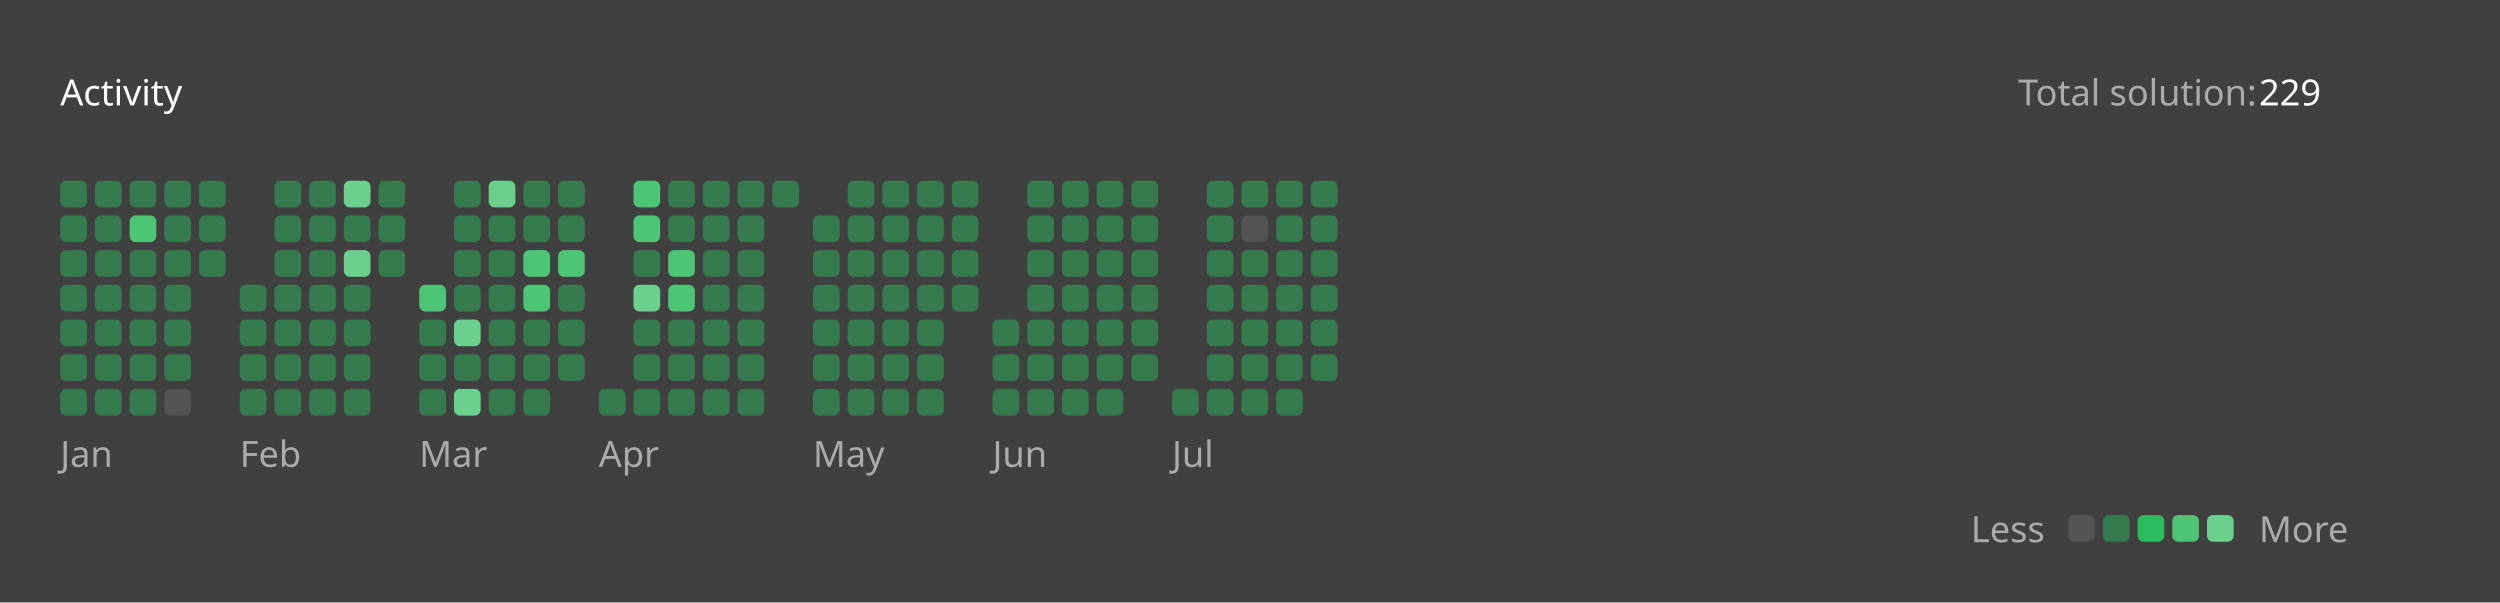
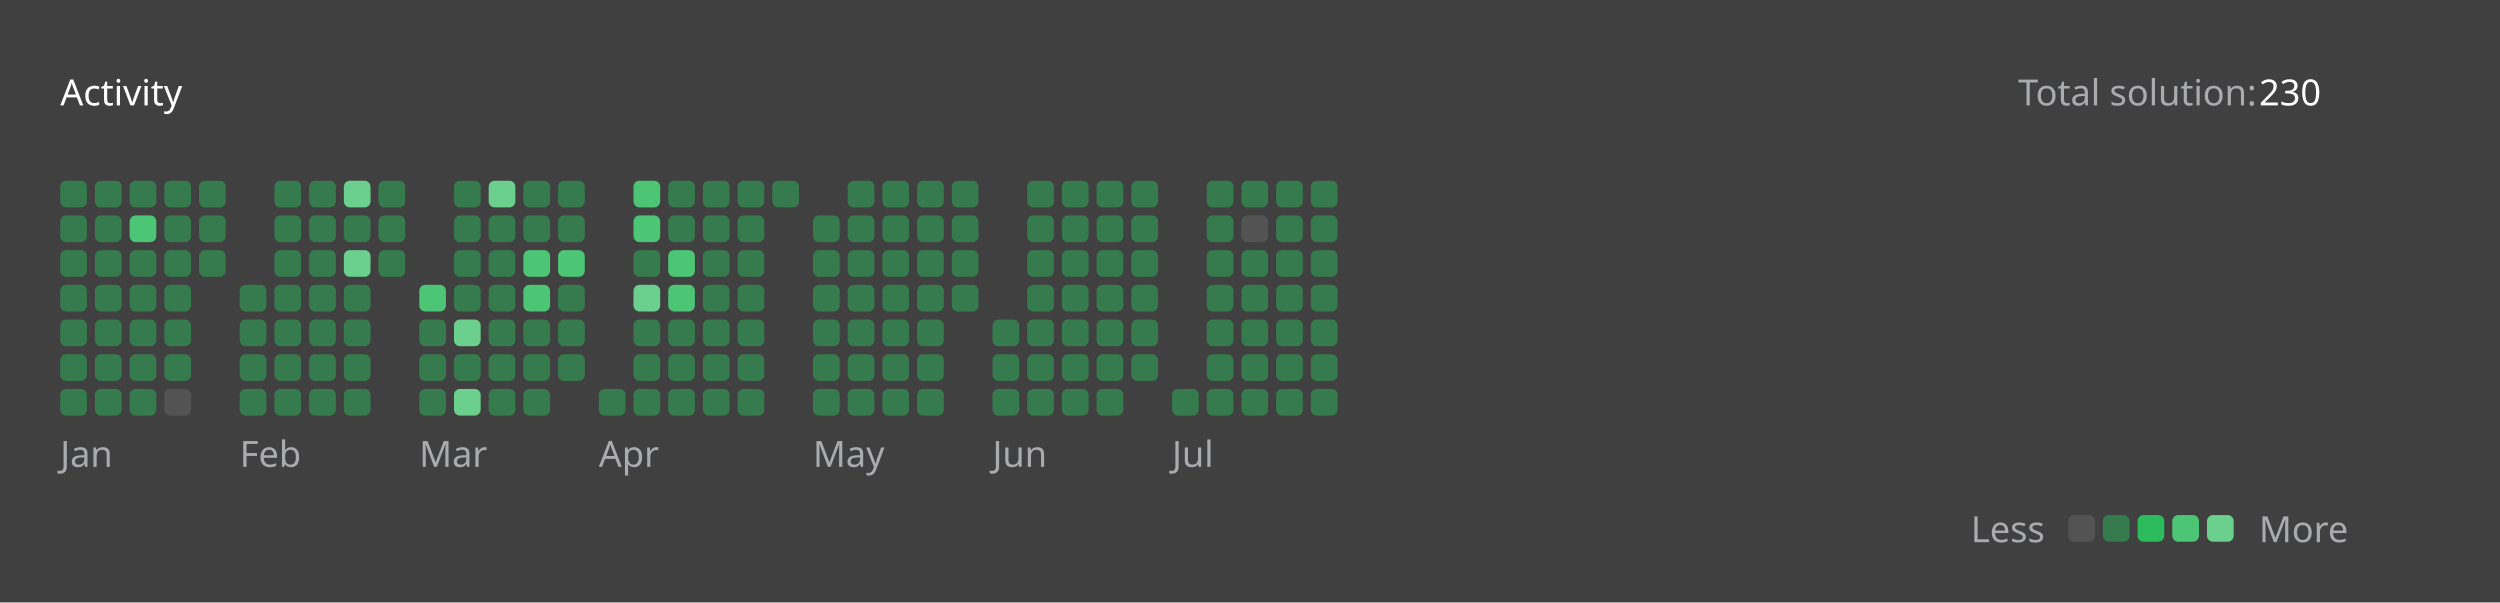
<svg xmlns="http://www.w3.org/2000/svg" version="1.1" height="200" width="830" viewBox="0 0 830 200">
  <style>*{font-family: "Segoe UI", Tahoma, Geneva, Verdana, sans-serif;}</style>
  <style>.title{font-weight: 500;font-size: 1rem;}</style>
  <style>.rotate-90{transform: rotate(-90deg);transform-origin: center;transform-box: fill-box;}</style>
  <style>.state{font-size: .75rem;}</style>
  <style>.light{color: #ffffff;fill: #ffffff;}</style>
  <style>.light-gray{color: #eff2f699;fill: #eff2f699;}</style>
  <style>.dark-gray{color: #ebebf54d;fill: #ebebf54d;}</style>
  <style>.gray{color: #747474;fill: #747474;}</style>
  <style>.orange{color: #ffa116;fill: #ffa116;}</style>
  <style>.background{color: #404040;fill: #404040;}</style>
  <style>.level-1-block{fill: #ffffff1a;}</style>
  <style>.level-2-block{fill: #2cb55d80;}</style>
  <style>.level-3-block{fill: #2cbb5dff;}</style>
  <style>.level-4-block{fill: #4cc575ff;}</style>
  <style>.level-5-block{fill: #6bcf8eff;}</style>
  <rect fill="#404040" x="0" y="0" width="830" height="200" rx="0.5rem" />
  <g text-anchor="start" text-decoration="1" class="title">
    <text x="20" y="35">
      <tspan class="light">Activity</tspan>
      <tspan class="orange" />
    </text>
  </g>
  <g class="state">
    <text x="670" y="35" class="light-gray"> Total solution: </text>
-     <text x="750" y="35" class="light"> 229 </text>
+     <text x="750" y="35" class="light"> 230 </text>
    <text x="678.88" y="180" class="light-gray" text-anchor="end">Less</text>
    <rect x="686.64" y="171" width="8.86" height="8.86" rx="2" ry="2" class="level-1-block" />
    <rect x="698.16" y="171" width="8.86" height="8.86" rx="2" ry="2" class="level-2-block" />
    <rect x="709.68" y="171" width="8.86" height="8.86" rx="2" ry="2" class="level-3-block" />
    <rect x="721.2" y="171" width="8.86" height="8.86" rx="2" ry="2" class="level-4-block" />
    <rect x="732.72" y="171" width="8.86" height="8.86" rx="2" ry="2" class="level-5-block" />
    <text x="750" y="180" class="light-gray">More</text>
  </g>
  <g x="20" y="60">
    <g x="20" y="60">
      <g x="20.0" y="60">
        <rect x="20.0" y="60.0" width="8.86" height="8.86" rx="2" ry="2" class="level-2-block" />
        <rect x="20.0" y="71.52" width="8.86" height="8.86" rx="2" ry="2" class="level-2-block" />
        <rect x="20.0" y="83.04" width="8.86" height="8.86" rx="2" ry="2" class="level-2-block" />
        <rect x="20.0" y="94.56" width="8.86" height="8.86" rx="2" ry="2" class="level-2-block" />
        <rect x="20.0" y="106.08" width="8.86" height="8.86" rx="2" ry="2" class="level-2-block" />
        <rect x="20.0" y="117.6" width="8.86" height="8.86" rx="2" ry="2" class="level-2-block" />
        <rect x="20.0" y="129.12" width="8.86" height="8.86" rx="2" ry="2" class="level-2-block" />
      </g>
      <g x="31.52" y="60">
        <rect x="31.52" y="60.0" width="8.86" height="8.86" rx="2" ry="2" class="level-2-block" />
        <rect x="31.52" y="71.52" width="8.86" height="8.86" rx="2" ry="2" class="level-2-block" />
        <rect x="31.52" y="83.04" width="8.86" height="8.86" rx="2" ry="2" class="level-2-block" />
        <rect x="31.52" y="94.56" width="8.86" height="8.86" rx="2" ry="2" class="level-2-block" />
        <rect x="31.52" y="106.08" width="8.86" height="8.86" rx="2" ry="2" class="level-2-block" />
        <rect x="31.52" y="117.6" width="8.86" height="8.86" rx="2" ry="2" class="level-2-block" />
        <rect x="31.52" y="129.12" width="8.86" height="8.86" rx="2" ry="2" class="level-2-block" />
      </g>
      <g x="43.04" y="60">
        <rect x="43.04" y="60.0" width="8.86" height="8.86" rx="2" ry="2" class="level-2-block" />
        <rect x="43.04" y="71.52" width="8.86" height="8.86" rx="2" ry="2" class="level-4-block" />
        <rect x="43.04" y="83.04" width="8.86" height="8.86" rx="2" ry="2" class="level-2-block" />
        <rect x="43.04" y="94.56" width="8.86" height="8.86" rx="2" ry="2" class="level-2-block" />
        <rect x="43.04" y="106.08" width="8.86" height="8.86" rx="2" ry="2" class="level-2-block" />
        <rect x="43.04" y="117.6" width="8.86" height="8.86" rx="2" ry="2" class="level-2-block" />
        <rect x="43.04" y="129.12" width="8.86" height="8.86" rx="2" ry="2" class="level-2-block" />
      </g>
      <g x="54.56" y="60">
        <rect x="54.56" y="60.0" width="8.86" height="8.86" rx="2" ry="2" class="level-2-block" />
        <rect x="54.56" y="71.52" width="8.86" height="8.86" rx="2" ry="2" class="level-2-block" />
        <rect x="54.56" y="83.04" width="8.86" height="8.86" rx="2" ry="2" class="level-2-block" />
        <rect x="54.56" y="94.56" width="8.86" height="8.86" rx="2" ry="2" class="level-2-block" />
        <rect x="54.56" y="106.08" width="8.86" height="8.86" rx="2" ry="2" class="level-2-block" />
        <rect x="54.56" y="117.6" width="8.86" height="8.86" rx="2" ry="2" class="level-2-block" />
        <rect x="54.56" y="129.12" width="8.86" height="8.86" rx="2" ry="2" class="level-1-block" />
      </g>
      <g x="66.08" y="60">
        <rect x="66.08" y="60.0" width="8.86" height="8.86" rx="2" ry="2" class="level-2-block" />
        <rect x="66.08" y="71.52" width="8.86" height="8.86" rx="2" ry="2" class="level-2-block" />
        <rect x="66.08" y="83.04" width="8.86" height="8.86" rx="2" ry="2" class="level-2-block" />
      </g>
      <text x="20.0" y="155" class="light-gray state">Jan</text>
    </g>
  </g>
  <g x="79.6" y="60">
    <g x="79.6" y="60">
      <g x="79.6" y="60">
        <rect x="79.6" y="94.56" width="8.86" height="8.86" rx="2" ry="2" class="level-2-block" />
        <rect x="79.6" y="106.08" width="8.86" height="8.86" rx="2" ry="2" class="level-2-block" />
        <rect x="79.6" y="117.6" width="8.86" height="8.86" rx="2" ry="2" class="level-2-block" />
        <rect x="79.6" y="129.12" width="8.86" height="8.86" rx="2" ry="2" class="level-2-block" />
      </g>
      <g x="91.12" y="60">
        <rect x="91.12" y="60.0" width="8.86" height="8.86" rx="2" ry="2" class="level-2-block" />
        <rect x="91.12" y="71.52" width="8.86" height="8.86" rx="2" ry="2" class="level-2-block" />
        <rect x="91.12" y="83.04" width="8.86" height="8.86" rx="2" ry="2" class="level-2-block" />
        <rect x="91.12" y="94.56" width="8.86" height="8.86" rx="2" ry="2" class="level-2-block" />
        <rect x="91.12" y="106.08" width="8.86" height="8.86" rx="2" ry="2" class="level-2-block" />
        <rect x="91.12" y="117.6" width="8.86" height="8.86" rx="2" ry="2" class="level-2-block" />
        <rect x="91.12" y="129.12" width="8.86" height="8.86" rx="2" ry="2" class="level-2-block" />
      </g>
      <g x="102.64" y="60">
        <rect x="102.64" y="60.0" width="8.86" height="8.86" rx="2" ry="2" class="level-2-block" />
        <rect x="102.64" y="71.52" width="8.86" height="8.86" rx="2" ry="2" class="level-2-block" />
        <rect x="102.64" y="83.04" width="8.86" height="8.86" rx="2" ry="2" class="level-2-block" />
        <rect x="102.64" y="94.56" width="8.86" height="8.86" rx="2" ry="2" class="level-2-block" />
        <rect x="102.64" y="106.08" width="8.86" height="8.86" rx="2" ry="2" class="level-2-block" />
        <rect x="102.64" y="117.6" width="8.86" height="8.86" rx="2" ry="2" class="level-2-block" />
        <rect x="102.64" y="129.12" width="8.86" height="8.86" rx="2" ry="2" class="level-2-block" />
      </g>
      <g x="114.16" y="60">
        <rect x="114.16" y="60.0" width="8.86" height="8.86" rx="2" ry="2" class="level-5-block" />
        <rect x="114.16" y="71.52" width="8.86" height="8.86" rx="2" ry="2" class="level-2-block" />
        <rect x="114.16" y="83.04" width="8.86" height="8.86" rx="2" ry="2" class="level-5-block" />
        <rect x="114.16" y="94.56" width="8.86" height="8.86" rx="2" ry="2" class="level-2-block" />
        <rect x="114.16" y="106.08" width="8.86" height="8.86" rx="2" ry="2" class="level-2-block" />
        <rect x="114.16" y="117.6" width="8.86" height="8.86" rx="2" ry="2" class="level-2-block" />
        <rect x="114.16" y="129.12" width="8.86" height="8.86" rx="2" ry="2" class="level-2-block" />
      </g>
      <g x="125.68" y="60">
        <rect x="125.68" y="60.0" width="8.86" height="8.86" rx="2" ry="2" class="level-2-block" />
        <rect x="125.68" y="71.52" width="8.86" height="8.86" rx="2" ry="2" class="level-2-block" />
        <rect x="125.68" y="83.04" width="8.86" height="8.86" rx="2" ry="2" class="level-2-block" />
      </g>
      <text x="79.6" y="155" class="light-gray state">Feb</text>
    </g>
  </g>
  <g x="139.2" y="60">
    <g x="139.2" y="60">
      <g x="139.2" y="60">
        <rect x="139.2" y="94.56" width="8.86" height="8.86" rx="2" ry="2" class="level-4-block" />
        <rect x="139.2" y="106.08" width="8.86" height="8.86" rx="2" ry="2" class="level-2-block" />
        <rect x="139.2" y="117.6" width="8.86" height="8.86" rx="2" ry="2" class="level-2-block" />
        <rect x="139.2" y="129.12" width="8.86" height="8.86" rx="2" ry="2" class="level-2-block" />
      </g>
      <g x="150.72" y="60">
        <rect x="150.72" y="60.0" width="8.86" height="8.86" rx="2" ry="2" class="level-2-block" />
        <rect x="150.72" y="71.52" width="8.86" height="8.86" rx="2" ry="2" class="level-2-block" />
        <rect x="150.72" y="83.04" width="8.86" height="8.86" rx="2" ry="2" class="level-2-block" />
        <rect x="150.72" y="94.56" width="8.86" height="8.86" rx="2" ry="2" class="level-2-block" />
        <rect x="150.72" y="106.08" width="8.86" height="8.86" rx="2" ry="2" class="level-5-block" />
        <rect x="150.72" y="117.6" width="8.86" height="8.86" rx="2" ry="2" class="level-2-block" />
        <rect x="150.72" y="129.12" width="8.86" height="8.86" rx="2" ry="2" class="level-5-block" />
      </g>
      <g x="162.24" y="60">
        <rect x="162.24" y="60.0" width="8.86" height="8.86" rx="2" ry="2" class="level-5-block" />
        <rect x="162.24" y="71.52" width="8.86" height="8.86" rx="2" ry="2" class="level-2-block" />
        <rect x="162.24" y="83.04" width="8.86" height="8.86" rx="2" ry="2" class="level-2-block" />
        <rect x="162.24" y="94.56" width="8.86" height="8.86" rx="2" ry="2" class="level-2-block" />
        <rect x="162.24" y="106.08" width="8.86" height="8.86" rx="2" ry="2" class="level-2-block" />
        <rect x="162.24" y="117.6" width="8.86" height="8.86" rx="2" ry="2" class="level-2-block" />
        <rect x="162.24" y="129.12" width="8.86" height="8.86" rx="2" ry="2" class="level-2-block" />
      </g>
      <g x="173.76" y="60">
        <rect x="173.76" y="60.0" width="8.86" height="8.86" rx="2" ry="2" class="level-2-block" />
        <rect x="173.76" y="71.52" width="8.86" height="8.86" rx="2" ry="2" class="level-2-block" />
        <rect x="173.76" y="83.04" width="8.86" height="8.86" rx="2" ry="2" class="level-4-block" />
        <rect x="173.76" y="94.56" width="8.86" height="8.86" rx="2" ry="2" class="level-4-block" />
        <rect x="173.76" y="106.08" width="8.86" height="8.86" rx="2" ry="2" class="level-2-block" />
        <rect x="173.76" y="117.6" width="8.86" height="8.86" rx="2" ry="2" class="level-2-block" />
        <rect x="173.76" y="129.12" width="8.86" height="8.86" rx="2" ry="2" class="level-2-block" />
      </g>
      <g x="185.28" y="60">
        <rect x="185.28" y="60.0" width="8.86" height="8.86" rx="2" ry="2" class="level-2-block" />
        <rect x="185.28" y="71.52" width="8.86" height="8.86" rx="2" ry="2" class="level-2-block" />
        <rect x="185.28" y="83.04" width="8.86" height="8.86" rx="2" ry="2" class="level-4-block" />
        <rect x="185.28" y="94.56" width="8.86" height="8.86" rx="2" ry="2" class="level-2-block" />
        <rect x="185.28" y="106.08" width="8.86" height="8.86" rx="2" ry="2" class="level-2-block" />
        <rect x="185.28" y="117.6" width="8.86" height="8.86" rx="2" ry="2" class="level-2-block" />
      </g>
      <text x="139.2" y="155" class="light-gray state">Mar</text>
    </g>
  </g>
  <g x="198.8" y="60">
    <g x="198.8" y="60">
      <g x="198.8" y="60">
        <rect x="198.8" y="129.12" width="8.86" height="8.86" rx="2" ry="2" class="level-2-block" />
      </g>
      <g x="210.32" y="60">
        <rect x="210.32" y="60.0" width="8.86" height="8.86" rx="2" ry="2" class="level-4-block" />
        <rect x="210.32" y="71.52" width="8.86" height="8.86" rx="2" ry="2" class="level-4-block" />
        <rect x="210.32" y="83.04" width="8.86" height="8.86" rx="2" ry="2" class="level-2-block" />
        <rect x="210.32" y="94.56" width="8.86" height="8.86" rx="2" ry="2" class="level-5-block" />
        <rect x="210.32" y="106.08" width="8.86" height="8.86" rx="2" ry="2" class="level-2-block" />
        <rect x="210.32" y="117.6" width="8.86" height="8.86" rx="2" ry="2" class="level-2-block" />
        <rect x="210.32" y="129.12" width="8.86" height="8.86" rx="2" ry="2" class="level-2-block" />
      </g>
      <g x="221.84" y="60">
        <rect x="221.84" y="60.0" width="8.86" height="8.86" rx="2" ry="2" class="level-2-block" />
        <rect x="221.84" y="71.52" width="8.86" height="8.86" rx="2" ry="2" class="level-2-block" />
        <rect x="221.84" y="83.04" width="8.86" height="8.86" rx="2" ry="2" class="level-4-block" />
        <rect x="221.84" y="94.56" width="8.86" height="8.86" rx="2" ry="2" class="level-4-block" />
        <rect x="221.84" y="106.08" width="8.86" height="8.86" rx="2" ry="2" class="level-2-block" />
        <rect x="221.84" y="117.6" width="8.86" height="8.86" rx="2" ry="2" class="level-2-block" />
        <rect x="221.84" y="129.12" width="8.86" height="8.86" rx="2" ry="2" class="level-2-block" />
      </g>
      <g x="233.36" y="60">
        <rect x="233.36" y="60.0" width="8.86" height="8.86" rx="2" ry="2" class="level-2-block" />
        <rect x="233.36" y="71.52" width="8.86" height="8.86" rx="2" ry="2" class="level-2-block" />
        <rect x="233.36" y="83.04" width="8.86" height="8.86" rx="2" ry="2" class="level-2-block" />
        <rect x="233.36" y="94.56" width="8.86" height="8.86" rx="2" ry="2" class="level-2-block" />
        <rect x="233.36" y="106.08" width="8.86" height="8.86" rx="2" ry="2" class="level-2-block" />
        <rect x="233.36" y="117.6" width="8.86" height="8.86" rx="2" ry="2" class="level-2-block" />
        <rect x="233.36" y="129.12" width="8.86" height="8.86" rx="2" ry="2" class="level-2-block" />
      </g>
      <g x="244.88" y="60">
        <rect x="244.88" y="60.0" width="8.86" height="8.86" rx="2" ry="2" class="level-2-block" />
        <rect x="244.88" y="71.52" width="8.86" height="8.86" rx="2" ry="2" class="level-2-block" />
        <rect x="244.88" y="83.04" width="8.86" height="8.86" rx="2" ry="2" class="level-2-block" />
        <rect x="244.88" y="94.56" width="8.86" height="8.86" rx="2" ry="2" class="level-2-block" />
        <rect x="244.88" y="106.08" width="8.86" height="8.86" rx="2" ry="2" class="level-2-block" />
        <rect x="244.88" y="117.6" width="8.86" height="8.86" rx="2" ry="2" class="level-2-block" />
        <rect x="244.88" y="129.12" width="8.86" height="8.86" rx="2" ry="2" class="level-2-block" />
      </g>
      <g x="256.4" y="60">
        <rect x="256.4" y="60.0" width="8.86" height="8.86" rx="2" ry="2" class="level-2-block" />
      </g>
      <text x="198.8" y="155" class="light-gray state">Apr</text>
    </g>
  </g>
  <g x="269.92" y="60">
    <g x="269.92" y="60">
      <g x="269.92" y="60">
        <rect x="269.92" y="71.52" width="8.86" height="8.86" rx="2" ry="2" class="level-2-block" />
        <rect x="269.92" y="83.04" width="8.86" height="8.86" rx="2" ry="2" class="level-2-block" />
        <rect x="269.92" y="94.56" width="8.86" height="8.86" rx="2" ry="2" class="level-2-block" />
        <rect x="269.92" y="106.08" width="8.86" height="8.86" rx="2" ry="2" class="level-2-block" />
        <rect x="269.92" y="117.6" width="8.86" height="8.86" rx="2" ry="2" class="level-2-block" />
        <rect x="269.92" y="129.12" width="8.86" height="8.86" rx="2" ry="2" class="level-2-block" />
      </g>
      <g x="281.44" y="60">
        <rect x="281.44" y="60.0" width="8.86" height="8.86" rx="2" ry="2" class="level-2-block" />
        <rect x="281.44" y="71.52" width="8.86" height="8.86" rx="2" ry="2" class="level-2-block" />
        <rect x="281.44" y="83.04" width="8.86" height="8.86" rx="2" ry="2" class="level-2-block" />
        <rect x="281.44" y="94.56" width="8.86" height="8.86" rx="2" ry="2" class="level-2-block" />
        <rect x="281.44" y="106.08" width="8.86" height="8.86" rx="2" ry="2" class="level-2-block" />
        <rect x="281.44" y="117.6" width="8.86" height="8.86" rx="2" ry="2" class="level-2-block" />
        <rect x="281.44" y="129.12" width="8.86" height="8.86" rx="2" ry="2" class="level-2-block" />
      </g>
      <g x="292.96" y="60">
        <rect x="292.96" y="60.0" width="8.86" height="8.86" rx="2" ry="2" class="level-2-block" />
        <rect x="292.96" y="71.52" width="8.86" height="8.86" rx="2" ry="2" class="level-2-block" />
        <rect x="292.96" y="83.04" width="8.86" height="8.86" rx="2" ry="2" class="level-2-block" />
        <rect x="292.96" y="94.56" width="8.86" height="8.86" rx="2" ry="2" class="level-2-block" />
        <rect x="292.96" y="106.08" width="8.86" height="8.86" rx="2" ry="2" class="level-2-block" />
        <rect x="292.96" y="117.6" width="8.86" height="8.86" rx="2" ry="2" class="level-2-block" />
        <rect x="292.96" y="129.12" width="8.86" height="8.86" rx="2" ry="2" class="level-2-block" />
      </g>
      <g x="304.48" y="60">
        <rect x="304.48" y="60.0" width="8.86" height="8.86" rx="2" ry="2" class="level-2-block" />
        <rect x="304.48" y="71.52" width="8.86" height="8.86" rx="2" ry="2" class="level-2-block" />
        <rect x="304.48" y="83.04" width="8.86" height="8.86" rx="2" ry="2" class="level-2-block" />
        <rect x="304.48" y="94.56" width="8.86" height="8.86" rx="2" ry="2" class="level-2-block" />
        <rect x="304.48" y="106.08" width="8.86" height="8.86" rx="2" ry="2" class="level-2-block" />
        <rect x="304.48" y="117.6" width="8.86" height="8.86" rx="2" ry="2" class="level-2-block" />
        <rect x="304.48" y="129.12" width="8.86" height="8.86" rx="2" ry="2" class="level-2-block" />
      </g>
      <g x="316" y="60">
        <rect x="316" y="60.0" width="8.86" height="8.86" rx="2" ry="2" class="level-2-block" />
        <rect x="316" y="71.52" width="8.86" height="8.86" rx="2" ry="2" class="level-2-block" />
        <rect x="316" y="83.04" width="8.86" height="8.86" rx="2" ry="2" class="level-2-block" />
        <rect x="316" y="94.56" width="8.86" height="8.86" rx="2" ry="2" class="level-2-block" />
      </g>
      <text x="269.92" y="155" class="light-gray state">May</text>
    </g>
  </g>
  <g x="329.52" y="60">
    <g x="329.52" y="60">
      <g x="329.52" y="60">
        <rect x="329.52" y="106.08" width="8.86" height="8.86" rx="2" ry="2" class="level-2-block" />
        <rect x="329.52" y="117.6" width="8.86" height="8.86" rx="2" ry="2" class="level-2-block" />
        <rect x="329.52" y="129.12" width="8.86" height="8.86" rx="2" ry="2" class="level-2-block" />
      </g>
      <g x="341.04" y="60">
        <rect x="341.04" y="60.0" width="8.86" height="8.86" rx="2" ry="2" class="level-2-block" />
        <rect x="341.04" y="71.52" width="8.86" height="8.86" rx="2" ry="2" class="level-2-block" />
        <rect x="341.04" y="83.04" width="8.86" height="8.86" rx="2" ry="2" class="level-2-block" />
        <rect x="341.04" y="94.56" width="8.86" height="8.86" rx="2" ry="2" class="level-2-block" />
        <rect x="341.04" y="106.08" width="8.86" height="8.86" rx="2" ry="2" class="level-2-block" />
        <rect x="341.04" y="117.6" width="8.86" height="8.86" rx="2" ry="2" class="level-2-block" />
        <rect x="341.04" y="129.12" width="8.86" height="8.86" rx="2" ry="2" class="level-2-block" />
      </g>
      <g x="352.56" y="60">
        <rect x="352.56" y="60.0" width="8.86" height="8.86" rx="2" ry="2" class="level-2-block" />
        <rect x="352.56" y="71.52" width="8.86" height="8.86" rx="2" ry="2" class="level-2-block" />
        <rect x="352.56" y="83.04" width="8.86" height="8.86" rx="2" ry="2" class="level-2-block" />
        <rect x="352.56" y="94.56" width="8.86" height="8.86" rx="2" ry="2" class="level-2-block" />
        <rect x="352.56" y="106.08" width="8.86" height="8.86" rx="2" ry="2" class="level-2-block" />
        <rect x="352.56" y="117.6" width="8.86" height="8.86" rx="2" ry="2" class="level-2-block" />
        <rect x="352.56" y="129.12" width="8.86" height="8.86" rx="2" ry="2" class="level-2-block" />
      </g>
      <g x="364.08" y="60">
        <rect x="364.08" y="60.0" width="8.86" height="8.86" rx="2" ry="2" class="level-2-block" />
        <rect x="364.08" y="71.52" width="8.86" height="8.86" rx="2" ry="2" class="level-2-block" />
        <rect x="364.08" y="83.04" width="8.86" height="8.86" rx="2" ry="2" class="level-2-block" />
        <rect x="364.08" y="94.56" width="8.86" height="8.86" rx="2" ry="2" class="level-2-block" />
        <rect x="364.08" y="106.08" width="8.86" height="8.86" rx="2" ry="2" class="level-2-block" />
        <rect x="364.08" y="117.6" width="8.86" height="8.86" rx="2" ry="2" class="level-2-block" />
        <rect x="364.08" y="129.12" width="8.86" height="8.86" rx="2" ry="2" class="level-2-block" />
      </g>
      <g x="375.6" y="60">
        <rect x="375.6" y="60.0" width="8.86" height="8.86" rx="2" ry="2" class="level-2-block" />
        <rect x="375.6" y="71.52" width="8.86" height="8.86" rx="2" ry="2" class="level-2-block" />
        <rect x="375.6" y="83.04" width="8.86" height="8.86" rx="2" ry="2" class="level-2-block" />
        <rect x="375.6" y="94.56" width="8.86" height="8.86" rx="2" ry="2" class="level-2-block" />
        <rect x="375.6" y="106.08" width="8.86" height="8.86" rx="2" ry="2" class="level-2-block" />
        <rect x="375.6" y="117.6" width="8.86" height="8.86" rx="2" ry="2" class="level-2-block" />
      </g>
      <text x="329.52" y="155" class="light-gray state">Jun</text>
    </g>
  </g>
  <g x="389.12" y="60">
    <g x="389.12" y="60">
      <g x="389.12" y="60">
        <rect x="389.12" y="129.12" width="8.86" height="8.86" rx="2" ry="2" class="level-2-block" />
      </g>
      <g x="400.64" y="60">
        <rect x="400.64" y="60.0" width="8.86" height="8.86" rx="2" ry="2" class="level-2-block" />
        <rect x="400.64" y="71.52" width="8.86" height="8.86" rx="2" ry="2" class="level-2-block" />
        <rect x="400.64" y="83.04" width="8.86" height="8.86" rx="2" ry="2" class="level-2-block" />
        <rect x="400.64" y="94.56" width="8.86" height="8.86" rx="2" ry="2" class="level-2-block" />
        <rect x="400.64" y="106.08" width="8.86" height="8.86" rx="2" ry="2" class="level-2-block" />
        <rect x="400.64" y="117.6" width="8.86" height="8.86" rx="2" ry="2" class="level-2-block" />
        <rect x="400.64" y="129.12" width="8.86" height="8.86" rx="2" ry="2" class="level-2-block" />
      </g>
      <g x="412.16" y="60">
        <rect x="412.16" y="60.0" width="8.86" height="8.86" rx="2" ry="2" class="level-2-block" />
        <rect x="412.16" y="71.52" width="8.86" height="8.86" rx="2" ry="2" class="level-1-block" />
        <rect x="412.16" y="83.04" width="8.86" height="8.86" rx="2" ry="2" class="level-2-block" />
        <rect x="412.16" y="94.56" width="8.86" height="8.86" rx="2" ry="2" class="level-2-block" />
        <rect x="412.16" y="106.08" width="8.86" height="8.86" rx="2" ry="2" class="level-2-block" />
        <rect x="412.16" y="117.6" width="8.86" height="8.86" rx="2" ry="2" class="level-2-block" />
        <rect x="412.16" y="129.12" width="8.86" height="8.86" rx="2" ry="2" class="level-2-block" />
      </g>
      <g x="423.68" y="60">
        <rect x="423.68" y="60.0" width="8.86" height="8.86" rx="2" ry="2" class="level-2-block" />
        <rect x="423.68" y="71.52" width="8.86" height="8.86" rx="2" ry="2" class="level-2-block" />
        <rect x="423.68" y="83.04" width="8.86" height="8.86" rx="2" ry="2" class="level-2-block" />
        <rect x="423.68" y="94.56" width="8.86" height="8.86" rx="2" ry="2" class="level-2-block" />
        <rect x="423.68" y="106.08" width="8.86" height="8.86" rx="2" ry="2" class="level-2-block" />
        <rect x="423.68" y="117.6" width="8.86" height="8.86" rx="2" ry="2" class="level-2-block" />
        <rect x="423.68" y="129.12" width="8.86" height="8.86" rx="2" ry="2" class="level-2-block" />
      </g>
      <g x="435.2" y="60">
        <rect x="435.2" y="60.0" width="8.86" height="8.86" rx="2" ry="2" class="level-2-block" />
        <rect x="435.2" y="71.52" width="8.86" height="8.86" rx="2" ry="2" class="level-2-block" />
        <rect x="435.2" y="83.04" width="8.86" height="8.86" rx="2" ry="2" class="level-2-block" />
        <rect x="435.2" y="94.56" width="8.86" height="8.86" rx="2" ry="2" class="level-2-block" />
        <rect x="435.2" y="106.08" width="8.86" height="8.86" rx="2" ry="2" class="level-2-block" />
        <rect x="435.2" y="117.6" width="8.86" height="8.86" rx="2" ry="2" class="level-2-block" />
+         <rect x="435.2" y="129.12" width="8.86" height="8.86" rx="2" ry="2" class="level-2-block" />
      </g>
      <text x="389.12" y="155" class="light-gray state">Jul</text>
    </g>
  </g>
</svg>
